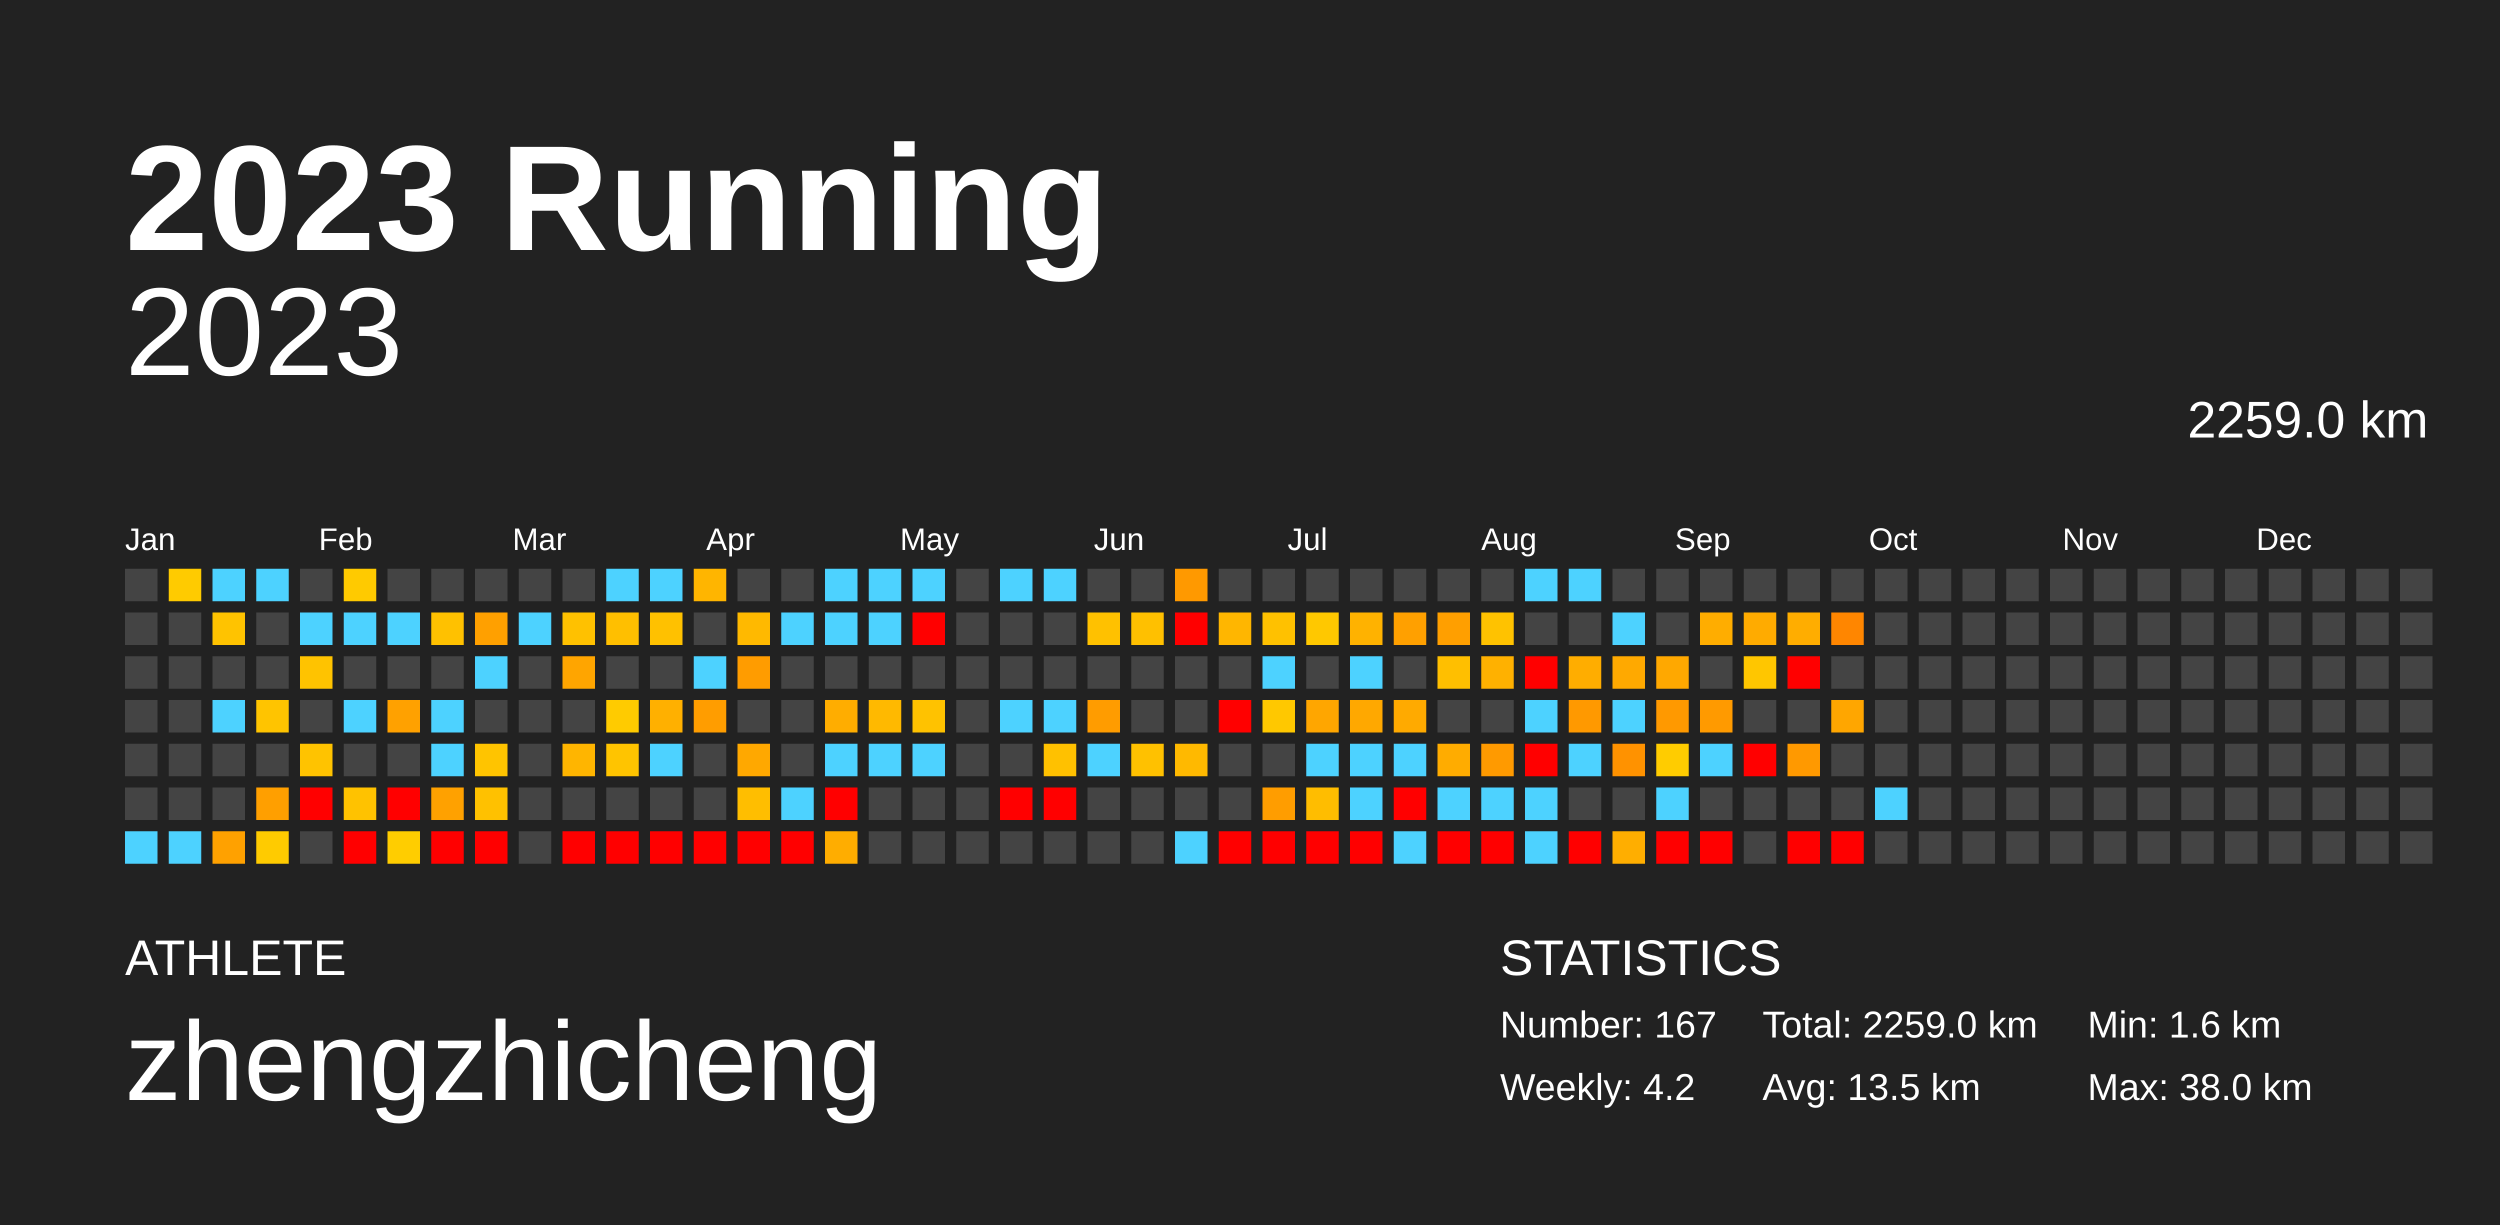
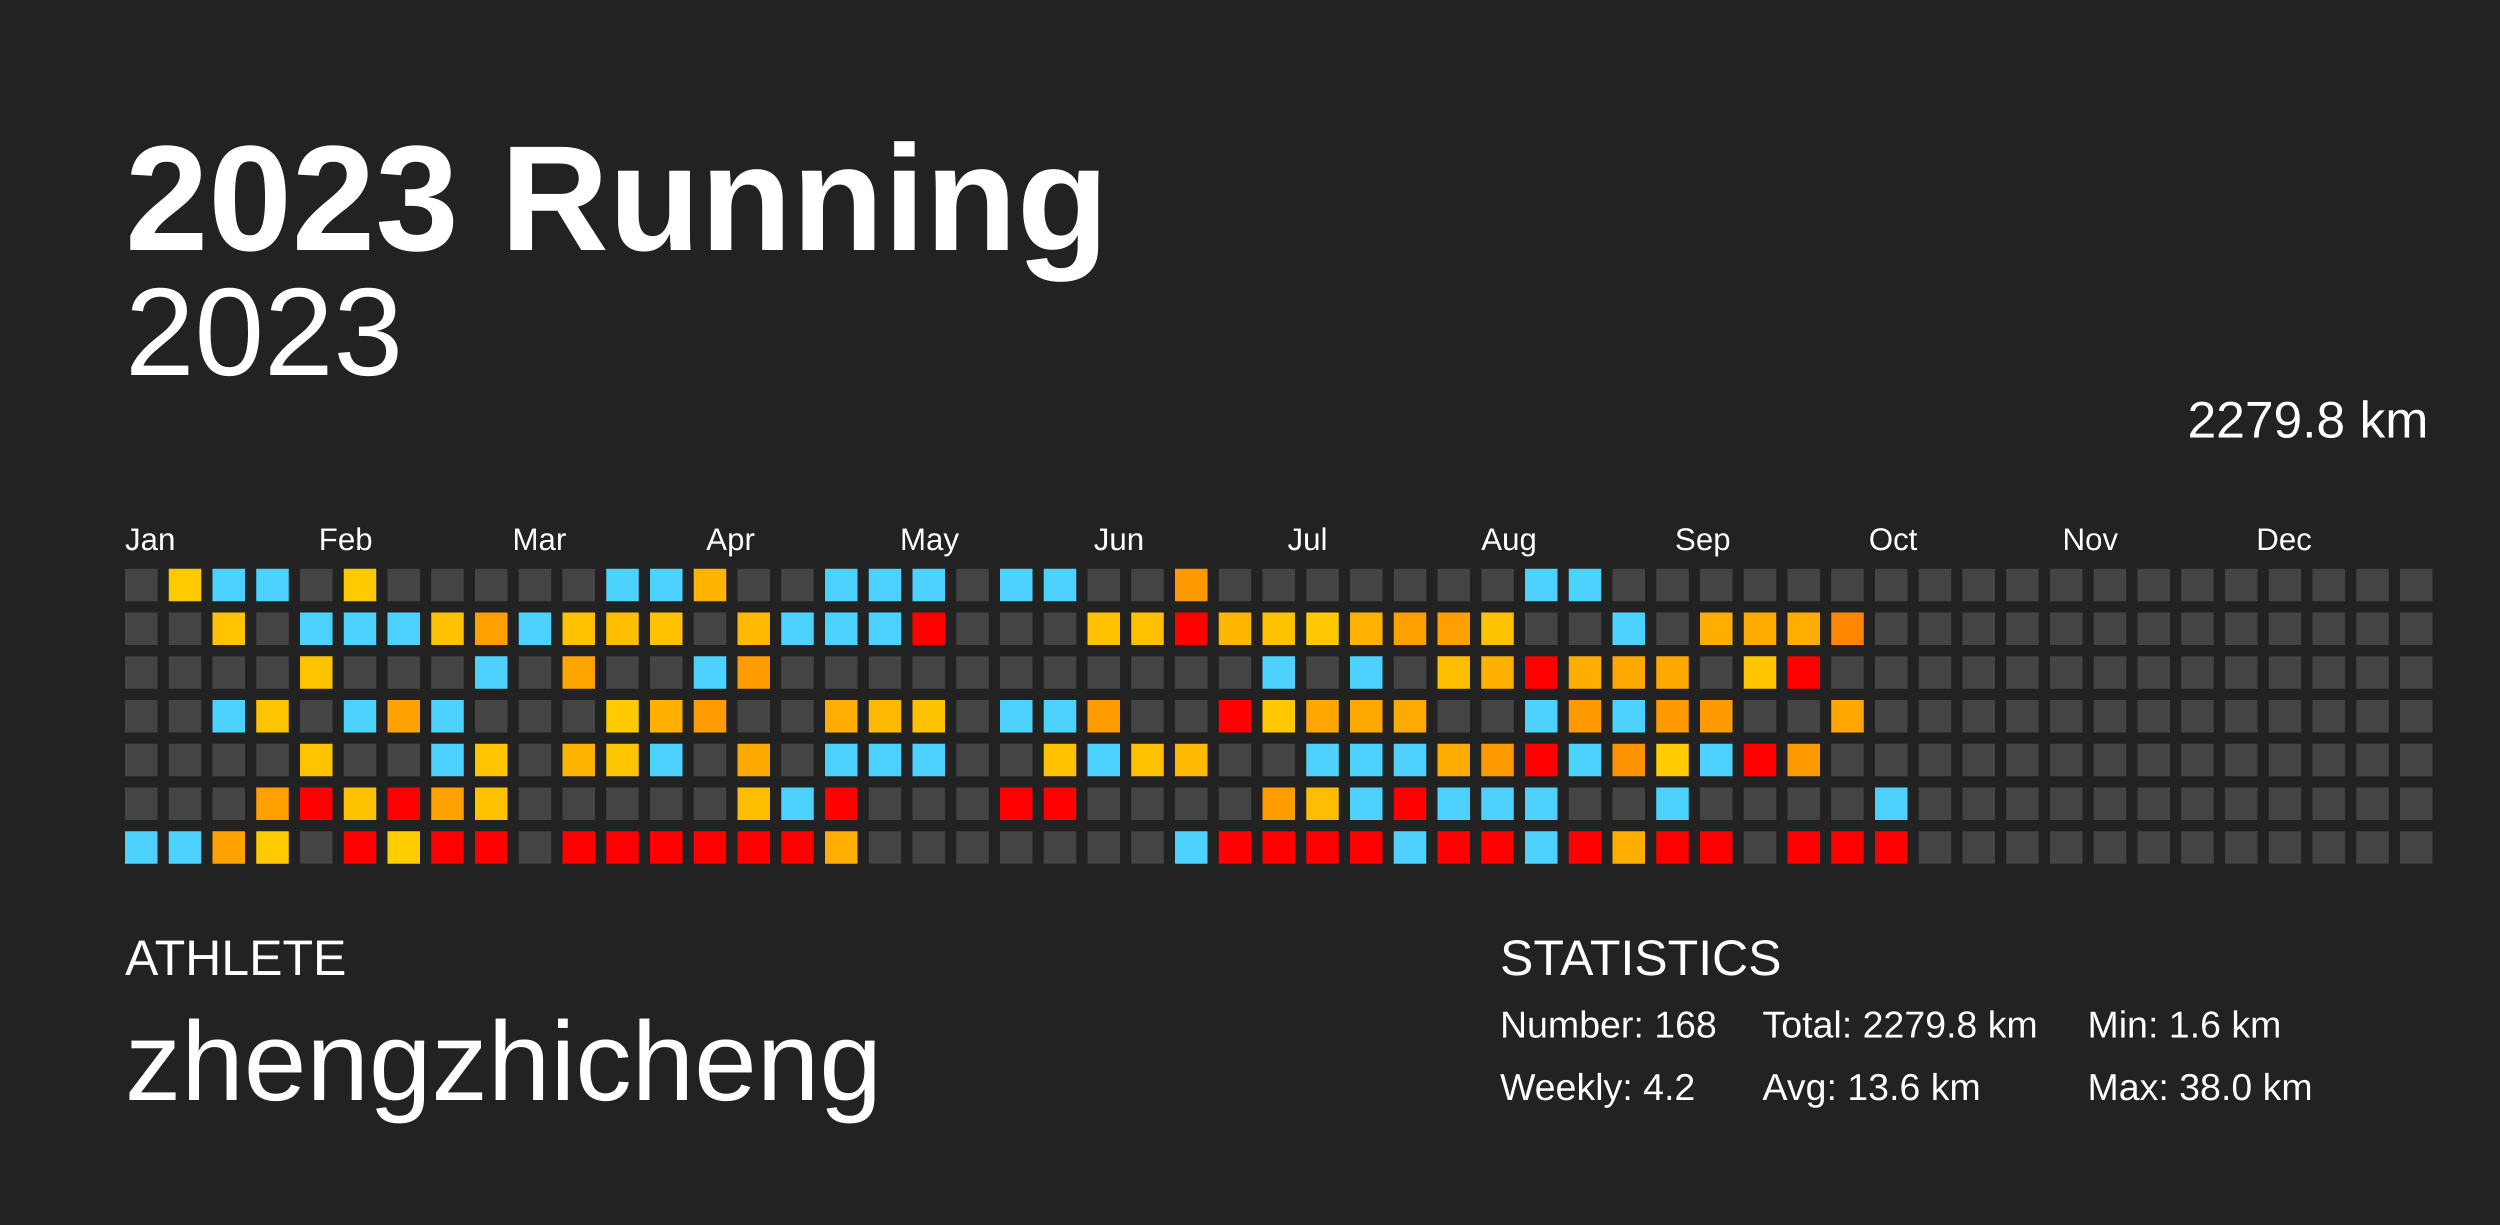
<svg xmlns="http://www.w3.org/2000/svg" baseProfile="full" height="98mm" version="1.1" viewBox="0,0,200,98" width="200mm">
  <defs />
  <rect fill="#222222" height="98" width="200" x="0" y="0" />
  <text fill="#FFFFFF" style="font-size:12px; font-family:Arial; font-weight:bold;" x="10" y="20">2023 Running</text>
  <text fill="#FFFFFF" style="font-size:4px; font-family:Arial" x="10" y="78">ATHLETE</text>
  <text fill="#FFFFFF" style="font-size:9px; font-family:Arial" x="10" y="88">zhengzhicheng</text>
  <text fill="#FFFFFF" style="font-size:4px; font-family:Arial" x="120" y="78">STATISTICS</text>
-   <text fill="#FFFFFF" style="font-size:3px; font-family:Arial" x="120" y="83">Number: 167</text>
+   <text fill="#FFFFFF" style="font-size:3px; font-family:Arial" x="120" y="83">Number: 168</text>
  <text fill="#FFFFFF" style="font-size:3px; font-family:Arial" x="120" y="88">Weekly: 4.2</text>
-   <text fill="#FFFFFF" style="font-size:3px; font-family:Arial" x="141" y="83">Total: 2259.0 km</text>
-   <text fill="#FFFFFF" style="font-size:3px; font-family:Arial" x="141" y="88">Avg: 13.5 km</text>
+   <text fill="#FFFFFF" style="font-size:3px; font-family:Arial" x="141" y="83">Total: 2279.8 km</text>
+   <text fill="#FFFFFF" style="font-size:3px; font-family:Arial" x="141" y="88">Avg: 13.6 km</text>
  <text fill="#FFFFFF" style="font-size:3px; font-family:Arial" x="167" y="83">Min: 1.6 km</text>
  <text fill="#FFFFFF" style="font-size:3px; font-family:Arial" x="167" y="88">Max: 38.0 km</text>
  <text alignment-baseline="hanging" fill="#FFFFFF" style="font-size:10.0px; font-family:Arial;" x="10" y="30">2023</text>
-   <text alignment-baseline="hanging" fill="#FFFFFF" style="font-size:4.125px; font-family:Arial;" x="175" y="35">2259.0 km</text>
+   <text alignment-baseline="hanging" fill="#FFFFFF" style="font-size:4.125px; font-family:Arial;" x="175" y="35">2279.8 km</text>
  <text fill="#FFFFFF" style="font-size:2.5px; font-family:Arial" x="10.0" y="44">Jan</text>
  <text fill="#FFFFFF" style="font-size:2.5px; font-family:Arial" x="25.5" y="44">Feb</text>
  <text fill="#FFFFFF" style="font-size:2.5px; font-family:Arial" x="41.0" y="44">Mar</text>
  <text fill="#FFFFFF" style="font-size:2.5px; font-family:Arial" x="56.5" y="44">Apr</text>
  <text fill="#FFFFFF" style="font-size:2.5px; font-family:Arial" x="72.0" y="44">May</text>
  <text fill="#FFFFFF" style="font-size:2.5px; font-family:Arial" x="87.5" y="44">Jun</text>
  <text fill="#FFFFFF" style="font-size:2.5px; font-family:Arial" x="103.0" y="44">Jul</text>
  <text fill="#FFFFFF" style="font-size:2.5px; font-family:Arial" x="118.5" y="44">Aug</text>
  <text fill="#FFFFFF" style="font-size:2.5px; font-family:Arial" x="134.0" y="44">Sep</text>
  <text fill="#FFFFFF" style="font-size:2.5px; font-family:Arial" x="149.5" y="44">Oct</text>
  <text fill="#FFFFFF" style="font-size:2.5px; font-family:Arial" x="165.0" y="44">Nov</text>
  <text fill="#FFFFFF" style="font-size:2.5px; font-family:Arial" x="180.5" y="44">Dec</text>
  <rect fill="#444444" height="2.6" width="2.6" x="10.0" y="45.5" />
  <rect fill="#444444" height="2.6" width="2.6" x="10.0" y="49.0" />
  <rect fill="#444444" height="2.6" width="2.6" x="10.0" y="52.5" />
  <rect fill="#444444" height="2.6" width="2.6" x="10.0" y="56.0" />
  <rect fill="#444444" height="2.6" width="2.6" x="10.0" y="59.5" />
  <rect fill="#444444" height="2.6" width="2.6" x="10.0" y="63.0" />
  <rect fill="#4dd2ff" height="2.6" width="2.6" x="10.0" y="66.5" />
  <rect fill="#ffcb00" height="2.6" width="2.6" x="13.5" y="45.5" />
  <rect fill="#444444" height="2.6" width="2.6" x="13.5" y="49.0" />
  <rect fill="#444444" height="2.6" width="2.6" x="13.5" y="52.5" />
  <rect fill="#444444" height="2.6" width="2.6" x="13.5" y="56.0" />
  <rect fill="#444444" height="2.6" width="2.6" x="13.5" y="59.5" />
  <rect fill="#444444" height="2.6" width="2.6" x="13.5" y="63.0" />
  <rect fill="#4dd2ff" height="2.6" width="2.6" x="13.5" y="66.5" />
  <rect fill="#4dd2ff" height="2.6" width="2.6" x="17.0" y="45.5" />
  <rect fill="#ffc300" height="2.6" width="2.6" x="17.0" y="49.0" />
  <rect fill="#444444" height="2.6" width="2.6" x="17.0" y="52.5" />
  <rect fill="#4dd2ff" height="2.6" width="2.6" x="17.0" y="56.0" />
  <rect fill="#444444" height="2.6" width="2.6" x="17.0" y="59.5" />
  <rect fill="#444444" height="2.6" width="2.6" x="17.0" y="63.0" />
  <rect fill="#ffa100" height="2.6" width="2.6" x="17.0" y="66.5" />
  <rect fill="#4dd2ff" height="2.6" width="2.6" x="20.5" y="45.5" />
  <rect fill="#444444" height="2.6" width="2.6" x="20.5" y="49.0" />
  <rect fill="#444444" height="2.6" width="2.6" x="20.5" y="52.5" />
  <rect fill="#ffc400" height="2.6" width="2.6" x="20.5" y="56.0" />
  <rect fill="#444444" height="2.6" width="2.6" x="20.5" y="59.5" />
  <rect fill="#ff9f00" height="2.6" width="2.6" x="20.5" y="63.0" />
  <rect fill="#ffcb00" height="2.6" width="2.6" x="20.5" y="66.5" />
  <rect fill="#444444" height="2.6" width="2.6" x="24.0" y="45.5" />
  <rect fill="#4dd2ff" height="2.6" width="2.6" x="24.0" y="49.0" />
  <rect fill="#ffc300" height="2.6" width="2.6" x="24.0" y="52.5" />
  <rect fill="#444444" height="2.6" width="2.6" x="24.0" y="56.0" />
  <rect fill="#ffc300" height="2.6" width="2.6" x="24.0" y="59.5" />
  <rect fill="red" height="2.6" width="2.6" x="24.0" y="63.0" />
  <rect fill="#444444" height="2.6" width="2.6" x="24.0" y="66.5" />
  <rect fill="#ffca00" height="2.6" width="2.6" x="27.5" y="45.5" />
  <rect fill="#4dd2ff" height="2.6" width="2.6" x="27.5" y="49.0" />
  <rect fill="#444444" height="2.6" width="2.6" x="27.5" y="52.5" />
  <rect fill="#4dd2ff" height="2.6" width="2.6" x="27.5" y="56.0" />
  <rect fill="#444444" height="2.6" width="2.6" x="27.5" y="59.5" />
  <rect fill="#ffc200" height="2.6" width="2.6" x="27.5" y="63.0" />
  <rect fill="red" height="2.6" width="2.6" x="27.5" y="66.5" />
  <rect fill="#444444" height="2.6" width="2.6" x="31.0" y="45.5" />
  <rect fill="#4dd2ff" height="2.6" width="2.6" x="31.0" y="49.0" />
  <rect fill="#444444" height="2.6" width="2.6" x="31.0" y="52.5" />
  <rect fill="#ffa100" height="2.6" width="2.6" x="31.0" y="56.0" />
  <rect fill="#444444" height="2.6" width="2.6" x="31.0" y="59.5" />
  <rect fill="red" height="2.6" width="2.6" x="31.0" y="63.0" />
  <rect fill="#ffcd00" height="2.6" width="2.6" x="31.0" y="66.5" />
  <rect fill="#444444" height="2.6" width="2.6" x="34.5" y="45.5" />
  <rect fill="#ffc100" height="2.6" width="2.6" x="34.5" y="49.0" />
  <rect fill="#444444" height="2.6" width="2.6" x="34.5" y="52.5" />
  <rect fill="#4dd2ff" height="2.6" width="2.6" x="34.5" y="56.0" />
  <rect fill="#4dd2ff" height="2.6" width="2.6" x="34.5" y="59.5" />
  <rect fill="#ffa100" height="2.6" width="2.6" x="34.5" y="63.0" />
  <rect fill="red" height="2.6" width="2.6" x="34.5" y="66.5" />
  <rect fill="#444444" height="2.6" width="2.6" x="38.0" y="45.5" />
  <rect fill="#ffa000" height="2.6" width="2.6" x="38.0" y="49.0" />
  <rect fill="#4dd2ff" height="2.6" width="2.6" x="38.0" y="52.5" />
  <rect fill="#444444" height="2.6" width="2.6" x="38.0" y="56.0" />
  <rect fill="#ffc400" height="2.6" width="2.6" x="38.0" y="59.5" />
  <rect fill="#ffc100" height="2.6" width="2.6" x="38.0" y="63.0" />
  <rect fill="red" height="2.6" width="2.6" x="38.0" y="66.5" />
  <rect fill="#444444" height="2.6" width="2.6" x="41.5" y="45.5" />
  <rect fill="#4dd2ff" height="2.6" width="2.6" x="41.5" y="49.0" />
  <rect fill="#444444" height="2.6" width="2.6" x="41.5" y="52.5" />
  <rect fill="#444444" height="2.6" width="2.6" x="41.5" y="56.0" />
  <rect fill="#444444" height="2.6" width="2.6" x="41.5" y="59.5" />
  <rect fill="#444444" height="2.6" width="2.6" x="41.5" y="63.0" />
  <rect fill="#444444" height="2.6" width="2.6" x="41.5" y="66.5" />
  <rect fill="#444444" height="2.6" width="2.6" x="45.0" y="45.5" />
  <rect fill="#ffc100" height="2.6" width="2.6" x="45.0" y="49.0" />
  <rect fill="#ffa500" height="2.6" width="2.6" x="45.0" y="52.5" />
  <rect fill="#444444" height="2.6" width="2.6" x="45.0" y="56.0" />
  <rect fill="#ffb500" height="2.6" width="2.6" x="45.0" y="59.5" />
  <rect fill="#444444" height="2.6" width="2.6" x="45.0" y="63.0" />
  <rect fill="red" height="2.6" width="2.6" x="45.0" y="66.5" />
  <rect fill="#4dd2ff" height="2.6" width="2.6" x="48.5" y="45.5" />
  <rect fill="#ffbf00" height="2.6" width="2.6" x="48.5" y="49.0" />
  <rect fill="#444444" height="2.6" width="2.6" x="48.5" y="52.5" />
  <rect fill="#ffcb00" height="2.6" width="2.6" x="48.5" y="56.0" />
  <rect fill="#ffc400" height="2.6" width="2.6" x="48.5" y="59.5" />
  <rect fill="#444444" height="2.6" width="2.6" x="48.5" y="63.0" />
  <rect fill="red" height="2.6" width="2.6" x="48.5" y="66.5" />
  <rect fill="#4dd2ff" height="2.6" width="2.6" x="52.0" y="45.5" />
  <rect fill="#ffc100" height="2.6" width="2.6" x="52.0" y="49.0" />
  <rect fill="#444444" height="2.6" width="2.6" x="52.0" y="52.5" />
  <rect fill="#ffb000" height="2.6" width="2.6" x="52.0" y="56.0" />
  <rect fill="#4dd2ff" height="2.6" width="2.6" x="52.0" y="59.5" />
  <rect fill="#444444" height="2.6" width="2.6" x="52.0" y="63.0" />
  <rect fill="red" height="2.6" width="2.6" x="52.0" y="66.5" />
  <rect fill="#ffb500" height="2.6" width="2.6" x="55.5" y="45.5" />
  <rect fill="#444444" height="2.6" width="2.6" x="55.5" y="49.0" />
  <rect fill="#4dd2ff" height="2.6" width="2.6" x="55.5" y="52.5" />
  <rect fill="#ff9d00" height="2.6" width="2.6" x="55.5" y="56.0" />
  <rect fill="#444444" height="2.6" width="2.6" x="55.5" y="59.5" />
  <rect fill="#444444" height="2.6" width="2.6" x="55.5" y="63.0" />
  <rect fill="red" height="2.6" width="2.6" x="55.5" y="66.5" />
  <rect fill="#444444" height="2.6" width="2.6" x="59.0" y="45.5" />
  <rect fill="#ffb900" height="2.6" width="2.6" x="59.0" y="49.0" />
  <rect fill="#ff9c00" height="2.6" width="2.6" x="59.0" y="52.5" />
  <rect fill="#444444" height="2.6" width="2.6" x="59.0" y="56.0" />
  <rect fill="#ffa800" height="2.6" width="2.6" x="59.0" y="59.5" />
  <rect fill="#ffbe00" height="2.6" width="2.6" x="59.0" y="63.0" />
  <rect fill="red" height="2.6" width="2.6" x="59.0" y="66.5" />
  <rect fill="#444444" height="2.6" width="2.6" x="62.5" y="45.5" />
  <rect fill="#4dd2ff" height="2.6" width="2.6" x="62.5" y="49.0" />
  <rect fill="#444444" height="2.6" width="2.6" x="62.5" y="52.5" />
  <rect fill="#444444" height="2.6" width="2.6" x="62.5" y="56.0" />
  <rect fill="#444444" height="2.6" width="2.6" x="62.5" y="59.5" />
  <rect fill="#4dd2ff" height="2.6" width="2.6" x="62.5" y="63.0" />
  <rect fill="red" height="2.6" width="2.6" x="62.5" y="66.5" />
  <rect fill="#4dd2ff" height="2.6" width="2.6" x="66.0" y="45.5" />
  <rect fill="#4dd2ff" height="2.6" width="2.6" x="66.0" y="49.0" />
  <rect fill="#444444" height="2.6" width="2.6" x="66.0" y="52.5" />
  <rect fill="#ffad00" height="2.6" width="2.6" x="66.0" y="56.0" />
  <rect fill="#4dd2ff" height="2.6" width="2.6" x="66.0" y="59.5" />
  <rect fill="red" height="2.6" width="2.6" x="66.0" y="63.0" />
  <rect fill="#ffad00" height="2.6" width="2.6" x="66.0" y="66.5" />
  <rect fill="#4dd2ff" height="2.6" width="2.6" x="69.5" y="45.5" />
  <rect fill="#4dd2ff" height="2.6" width="2.6" x="69.5" y="49.0" />
  <rect fill="#444444" height="2.6" width="2.6" x="69.5" y="52.5" />
  <rect fill="#ffb900" height="2.6" width="2.6" x="69.5" y="56.0" />
  <rect fill="#4dd2ff" height="2.6" width="2.6" x="69.5" y="59.5" />
  <rect fill="#444444" height="2.6" width="2.6" x="69.5" y="63.0" />
  <rect fill="#444444" height="2.6" width="2.6" x="69.5" y="66.5" />
  <rect fill="#4dd2ff" height="2.6" width="2.6" x="73.0" y="45.5" />
  <rect fill="red" height="2.6" width="2.6" x="73.0" y="49.0" />
  <rect fill="#444444" height="2.6" width="2.6" x="73.0" y="52.5" />
  <rect fill="#ffc200" height="2.6" width="2.6" x="73.0" y="56.0" />
  <rect fill="#4dd2ff" height="2.6" width="2.6" x="73.0" y="59.5" />
  <rect fill="#444444" height="2.6" width="2.6" x="73.0" y="63.0" />
  <rect fill="#444444" height="2.6" width="2.6" x="73.0" y="66.5" />
  <rect fill="#444444" height="2.6" width="2.6" x="76.5" y="45.5" />
  <rect fill="#444444" height="2.6" width="2.6" x="76.5" y="49.0" />
  <rect fill="#444444" height="2.6" width="2.6" x="76.5" y="52.5" />
  <rect fill="#444444" height="2.6" width="2.6" x="76.5" y="56.0" />
  <rect fill="#444444" height="2.6" width="2.6" x="76.5" y="59.5" />
  <rect fill="#444444" height="2.6" width="2.6" x="76.5" y="63.0" />
  <rect fill="#444444" height="2.6" width="2.6" x="76.5" y="66.5" />
  <rect fill="#4dd2ff" height="2.6" width="2.6" x="80.0" y="45.5" />
  <rect fill="#444444" height="2.6" width="2.6" x="80.0" y="49.0" />
  <rect fill="#444444" height="2.6" width="2.6" x="80.0" y="52.5" />
  <rect fill="#4dd2ff" height="2.6" width="2.6" x="80.0" y="56.0" />
  <rect fill="#444444" height="2.6" width="2.6" x="80.0" y="59.5" />
  <rect fill="red" height="2.6" width="2.6" x="80.0" y="63.0" />
  <rect fill="#444444" height="2.6" width="2.6" x="80.0" y="66.5" />
  <rect fill="#4dd2ff" height="2.6" width="2.6" x="83.5" y="45.5" />
  <rect fill="#444444" height="2.6" width="2.6" x="83.5" y="49.0" />
  <rect fill="#444444" height="2.6" width="2.6" x="83.5" y="52.5" />
  <rect fill="#4dd2ff" height="2.6" width="2.6" x="83.5" y="56.0" />
  <rect fill="#ffc100" height="2.6" width="2.6" x="83.5" y="59.5" />
  <rect fill="red" height="2.6" width="2.6" x="83.5" y="63.0" />
  <rect fill="#444444" height="2.6" width="2.6" x="83.5" y="66.5" />
  <rect fill="#444444" height="2.6" width="2.6" x="87.0" y="45.5" />
  <rect fill="#ffc100" height="2.6" width="2.6" x="87.0" y="49.0" />
  <rect fill="#444444" height="2.6" width="2.6" x="87.0" y="52.5" />
  <rect fill="#ff9c00" height="2.6" width="2.6" x="87.0" y="56.0" />
  <rect fill="#4dd2ff" height="2.6" width="2.6" x="87.0" y="59.5" />
  <rect fill="#444444" height="2.6" width="2.6" x="87.0" y="63.0" />
  <rect fill="#444444" height="2.6" width="2.6" x="87.0" y="66.5" />
  <rect fill="#444444" height="2.6" width="2.6" x="90.5" y="45.5" />
  <rect fill="#ffc000" height="2.6" width="2.6" x="90.5" y="49.0" />
  <rect fill="#444444" height="2.6" width="2.6" x="90.5" y="52.5" />
  <rect fill="#444444" height="2.6" width="2.6" x="90.5" y="56.0" />
  <rect fill="#ffc100" height="2.6" width="2.6" x="90.5" y="59.5" />
  <rect fill="#444444" height="2.6" width="2.6" x="90.5" y="63.0" />
  <rect fill="#444444" height="2.6" width="2.6" x="90.5" y="66.5" />
  <rect fill="#ff9900" height="2.6" width="2.6" x="94.0" y="45.5" />
  <rect fill="red" height="2.6" width="2.6" x="94.0" y="49.0" />
  <rect fill="#444444" height="2.6" width="2.6" x="94.0" y="52.5" />
  <rect fill="#444444" height="2.6" width="2.6" x="94.0" y="56.0" />
  <rect fill="#ffb900" height="2.6" width="2.6" x="94.0" y="59.5" />
  <rect fill="#444444" height="2.6" width="2.6" x="94.0" y="63.0" />
  <rect fill="#4dd2ff" height="2.6" width="2.6" x="94.0" y="66.5" />
  <rect fill="#444444" height="2.6" width="2.6" x="97.5" y="45.5" />
  <rect fill="#ffb600" height="2.6" width="2.6" x="97.5" y="49.0" />
  <rect fill="#444444" height="2.6" width="2.6" x="97.5" y="52.5" />
  <rect fill="red" height="2.6" width="2.6" x="97.5" y="56.0" />
  <rect fill="#444444" height="2.6" width="2.6" x="97.5" y="59.5" />
  <rect fill="#444444" height="2.6" width="2.6" x="97.5" y="63.0" />
  <rect fill="red" height="2.6" width="2.6" x="97.5" y="66.5" />
  <rect fill="#444444" height="2.6" width="2.6" x="101.0" y="45.5" />
  <rect fill="#ffc100" height="2.6" width="2.6" x="101.0" y="49.0" />
  <rect fill="#4dd2ff" height="2.6" width="2.6" x="101.0" y="52.5" />
  <rect fill="#ffc800" height="2.6" width="2.6" x="101.0" y="56.0" />
  <rect fill="#444444" height="2.6" width="2.6" x="101.0" y="59.5" />
  <rect fill="#ff9d00" height="2.6" width="2.6" x="101.0" y="63.0" />
  <rect fill="red" height="2.6" width="2.6" x="101.0" y="66.5" />
  <rect fill="#444444" height="2.6" width="2.6" x="104.5" y="45.5" />
  <rect fill="#ffc800" height="2.6" width="2.6" x="104.5" y="49.0" />
  <rect fill="#444444" height="2.6" width="2.6" x="104.5" y="52.5" />
  <rect fill="#ffa600" height="2.6" width="2.6" x="104.5" y="56.0" />
  <rect fill="#4dd2ff" height="2.6" width="2.6" x="104.5" y="59.5" />
  <rect fill="#ffbd00" height="2.6" width="2.6" x="104.5" y="63.0" />
  <rect fill="red" height="2.6" width="2.6" x="104.5" y="66.5" />
  <rect fill="#444444" height="2.6" width="2.6" x="108.0" y="45.5" />
  <rect fill="#ffb200" height="2.6" width="2.6" x="108.0" y="49.0" />
  <rect fill="#4dd2ff" height="2.6" width="2.6" x="108.0" y="52.5" />
  <rect fill="#ffa800" height="2.6" width="2.6" x="108.0" y="56.0" />
  <rect fill="#4dd2ff" height="2.6" width="2.6" x="108.0" y="59.5" />
  <rect fill="#4dd2ff" height="2.6" width="2.6" x="108.0" y="63.0" />
  <rect fill="red" height="2.6" width="2.6" x="108.0" y="66.5" />
  <rect fill="#444444" height="2.6" width="2.6" x="111.5" y="45.5" />
  <rect fill="#ffa000" height="2.6" width="2.6" x="111.5" y="49.0" />
  <rect fill="#444444" height="2.6" width="2.6" x="111.5" y="52.5" />
  <rect fill="#ffaa00" height="2.6" width="2.6" x="111.5" y="56.0" />
  <rect fill="#4dd2ff" height="2.6" width="2.6" x="111.5" y="59.5" />
  <rect fill="red" height="2.6" width="2.6" x="111.5" y="63.0" />
  <rect fill="#4dd2ff" height="2.6" width="2.6" x="111.5" y="66.5" />
  <rect fill="#444444" height="2.6" width="2.6" x="115.0" y="45.5" />
  <rect fill="#ff9f00" height="2.6" width="2.6" x="115.0" y="49.0" />
  <rect fill="#ffbf00" height="2.6" width="2.6" x="115.0" y="52.5" />
  <rect fill="#444444" height="2.6" width="2.6" x="115.0" y="56.0" />
  <rect fill="#ffac00" height="2.6" width="2.6" x="115.0" y="59.5" />
  <rect fill="#4dd2ff" height="2.6" width="2.6" x="115.0" y="63.0" />
  <rect fill="red" height="2.6" width="2.6" x="115.0" y="66.5" />
  <rect fill="#444444" height="2.6" width="2.6" x="118.5" y="45.5" />
  <rect fill="#ffc200" height="2.6" width="2.6" x="118.5" y="49.0" />
  <rect fill="#ffb100" height="2.6" width="2.6" x="118.5" y="52.5" />
  <rect fill="#444444" height="2.6" width="2.6" x="118.5" y="56.0" />
  <rect fill="#ff9a00" height="2.6" width="2.6" x="118.5" y="59.5" />
  <rect fill="#4dd2ff" height="2.6" width="2.6" x="118.5" y="63.0" />
  <rect fill="red" height="2.6" width="2.6" x="118.5" y="66.5" />
  <rect fill="#4dd2ff" height="2.6" width="2.6" x="122.0" y="45.5" />
  <rect fill="#444444" height="2.6" width="2.6" x="122.0" y="49.0" />
  <rect fill="red" height="2.6" width="2.6" x="122.0" y="52.5" />
  <rect fill="#4dd2ff" height="2.6" width="2.6" x="122.0" y="56.0" />
  <rect fill="red" height="2.6" width="2.6" x="122.0" y="59.5" />
  <rect fill="#4dd2ff" height="2.6" width="2.6" x="122.0" y="63.0" />
  <rect fill="#4dd2ff" height="2.6" width="2.6" x="122.0" y="66.5" />
  <rect fill="#4dd2ff" height="2.6" width="2.6" x="125.5" y="45.5" />
  <rect fill="#444444" height="2.6" width="2.6" x="125.5" y="49.0" />
  <rect fill="#ffad00" height="2.6" width="2.6" x="125.5" y="52.5" />
  <rect fill="#ff9900" height="2.6" width="2.6" x="125.5" y="56.0" />
  <rect fill="#4dd2ff" height="2.6" width="2.6" x="125.5" y="59.5" />
  <rect fill="#444444" height="2.6" width="2.6" x="125.5" y="63.0" />
  <rect fill="red" height="2.6" width="2.6" x="125.5" y="66.5" />
  <rect fill="#444444" height="2.6" width="2.6" x="129.0" y="45.5" />
  <rect fill="#4dd2ff" height="2.6" width="2.6" x="129.0" y="49.0" />
  <rect fill="#ffa900" height="2.6" width="2.6" x="129.0" y="52.5" />
  <rect fill="#4dd2ff" height="2.6" width="2.6" x="129.0" y="56.0" />
  <rect fill="#ff9200" height="2.6" width="2.6" x="129.0" y="59.5" />
  <rect fill="#444444" height="2.6" width="2.6" x="129.0" y="63.0" />
  <rect fill="#ffae00" height="2.6" width="2.6" x="129.0" y="66.5" />
  <rect fill="#444444" height="2.6" width="2.6" x="132.5" y="45.5" />
  <rect fill="#444444" height="2.6" width="2.6" x="132.5" y="49.0" />
  <rect fill="#ffa800" height="2.6" width="2.6" x="132.5" y="52.5" />
  <rect fill="#ff9900" height="2.6" width="2.6" x="132.5" y="56.0" />
  <rect fill="#ffcc00" height="2.6" width="2.6" x="132.5" y="59.5" />
  <rect fill="#4dd2ff" height="2.6" width="2.6" x="132.5" y="63.0" />
  <rect fill="red" height="2.6" width="2.6" x="132.5" y="66.5" />
  <rect fill="#444444" height="2.6" width="2.6" x="136.0" y="45.5" />
  <rect fill="#ffad00" height="2.6" width="2.6" x="136.0" y="49.0" />
  <rect fill="#444444" height="2.6" width="2.6" x="136.0" y="52.5" />
  <rect fill="#ff9a00" height="2.6" width="2.6" x="136.0" y="56.0" />
  <rect fill="#4dd2ff" height="2.6" width="2.6" x="136.0" y="59.5" />
  <rect fill="#444444" height="2.6" width="2.6" x="136.0" y="63.0" />
  <rect fill="red" height="2.6" width="2.6" x="136.0" y="66.5" />
  <rect fill="#444444" height="2.6" width="2.6" x="139.5" y="45.5" />
  <rect fill="#ffab00" height="2.6" width="2.6" x="139.5" y="49.0" />
  <rect fill="#ffc600" height="2.6" width="2.6" x="139.5" y="52.5" />
  <rect fill="#444444" height="2.6" width="2.6" x="139.5" y="56.0" />
  <rect fill="red" height="2.6" width="2.6" x="139.5" y="59.5" />
  <rect fill="#444444" height="2.6" width="2.6" x="139.5" y="63.0" />
  <rect fill="#444444" height="2.6" width="2.6" x="139.5" y="66.5" />
  <rect fill="#444444" height="2.6" width="2.6" x="143.0" y="45.5" />
  <rect fill="#ffad00" height="2.6" width="2.6" x="143.0" y="49.0" />
  <rect fill="red" height="2.6" width="2.6" x="143.0" y="52.5" />
  <rect fill="#444444" height="2.6" width="2.6" x="143.0" y="56.0" />
  <rect fill="#ff9900" height="2.6" width="2.6" x="143.0" y="59.5" />
  <rect fill="#444444" height="2.6" width="2.6" x="143.0" y="63.0" />
  <rect fill="red" height="2.6" width="2.6" x="143.0" y="66.5" />
  <rect fill="#444444" height="2.6" width="2.6" x="146.5" y="45.5" />
  <rect fill="#ff8600" height="2.6" width="2.6" x="146.5" y="49.0" />
  <rect fill="#444444" height="2.6" width="2.6" x="146.5" y="52.5" />
  <rect fill="#ffa600" height="2.6" width="2.6" x="146.5" y="56.0" />
  <rect fill="#444444" height="2.6" width="2.6" x="146.5" y="59.5" />
  <rect fill="#444444" height="2.6" width="2.6" x="146.5" y="63.0" />
  <rect fill="red" height="2.6" width="2.6" x="146.5" y="66.5" />
  <rect fill="#444444" height="2.6" width="2.6" x="150.0" y="45.5" />
  <rect fill="#444444" height="2.6" width="2.6" x="150.0" y="49.0" />
  <rect fill="#444444" height="2.6" width="2.6" x="150.0" y="52.5" />
  <rect fill="#444444" height="2.6" width="2.6" x="150.0" y="56.0" />
  <rect fill="#444444" height="2.6" width="2.6" x="150.0" y="59.5" />
  <rect fill="#4dd2ff" height="2.6" width="2.6" x="150.0" y="63.0" />
-   <rect fill="#444444" height="2.6" width="2.6" x="150.0" y="66.5" />
+   <rect fill="red" height="2.6" width="2.6" x="150.0" y="66.5" />
  <rect fill="#444444" height="2.6" width="2.6" x="153.5" y="45.5" />
  <rect fill="#444444" height="2.6" width="2.6" x="153.5" y="49.0" />
  <rect fill="#444444" height="2.6" width="2.6" x="153.5" y="52.5" />
  <rect fill="#444444" height="2.6" width="2.6" x="153.5" y="56.0" />
  <rect fill="#444444" height="2.6" width="2.6" x="153.5" y="59.5" />
  <rect fill="#444444" height="2.6" width="2.6" x="153.5" y="63.0" />
  <rect fill="#444444" height="2.6" width="2.6" x="153.5" y="66.5" />
  <rect fill="#444444" height="2.6" width="2.6" x="157.0" y="45.5" />
  <rect fill="#444444" height="2.6" width="2.6" x="157.0" y="49.0" />
  <rect fill="#444444" height="2.6" width="2.6" x="157.0" y="52.5" />
  <rect fill="#444444" height="2.6" width="2.6" x="157.0" y="56.0" />
  <rect fill="#444444" height="2.6" width="2.6" x="157.0" y="59.5" />
  <rect fill="#444444" height="2.6" width="2.6" x="157.0" y="63.0" />
  <rect fill="#444444" height="2.6" width="2.6" x="157.0" y="66.5" />
  <rect fill="#444444" height="2.6" width="2.6" x="160.5" y="45.5" />
  <rect fill="#444444" height="2.6" width="2.6" x="160.5" y="49.0" />
  <rect fill="#444444" height="2.6" width="2.6" x="160.5" y="52.5" />
  <rect fill="#444444" height="2.6" width="2.6" x="160.5" y="56.0" />
  <rect fill="#444444" height="2.6" width="2.6" x="160.5" y="59.5" />
  <rect fill="#444444" height="2.6" width="2.6" x="160.5" y="63.0" />
  <rect fill="#444444" height="2.6" width="2.6" x="160.5" y="66.5" />
  <rect fill="#444444" height="2.6" width="2.6" x="164.0" y="45.5" />
  <rect fill="#444444" height="2.6" width="2.6" x="164.0" y="49.0" />
  <rect fill="#444444" height="2.6" width="2.6" x="164.0" y="52.5" />
  <rect fill="#444444" height="2.6" width="2.6" x="164.0" y="56.0" />
  <rect fill="#444444" height="2.6" width="2.6" x="164.0" y="59.5" />
  <rect fill="#444444" height="2.6" width="2.6" x="164.0" y="63.0" />
  <rect fill="#444444" height="2.6" width="2.6" x="164.0" y="66.5" />
  <rect fill="#444444" height="2.6" width="2.6" x="167.5" y="45.5" />
  <rect fill="#444444" height="2.6" width="2.6" x="167.5" y="49.0" />
  <rect fill="#444444" height="2.6" width="2.6" x="167.5" y="52.5" />
  <rect fill="#444444" height="2.6" width="2.6" x="167.5" y="56.0" />
  <rect fill="#444444" height="2.6" width="2.6" x="167.5" y="59.5" />
  <rect fill="#444444" height="2.6" width="2.6" x="167.5" y="63.0" />
  <rect fill="#444444" height="2.6" width="2.6" x="167.5" y="66.5" />
  <rect fill="#444444" height="2.6" width="2.6" x="171.0" y="45.5" />
  <rect fill="#444444" height="2.6" width="2.6" x="171.0" y="49.0" />
  <rect fill="#444444" height="2.6" width="2.6" x="171.0" y="52.5" />
  <rect fill="#444444" height="2.6" width="2.6" x="171.0" y="56.0" />
  <rect fill="#444444" height="2.6" width="2.6" x="171.0" y="59.5" />
  <rect fill="#444444" height="2.6" width="2.6" x="171.0" y="63.0" />
  <rect fill="#444444" height="2.6" width="2.6" x="171.0" y="66.5" />
  <rect fill="#444444" height="2.6" width="2.6" x="174.5" y="45.5" />
  <rect fill="#444444" height="2.6" width="2.6" x="174.5" y="49.0" />
  <rect fill="#444444" height="2.6" width="2.6" x="174.5" y="52.5" />
  <rect fill="#444444" height="2.6" width="2.6" x="174.5" y="56.0" />
  <rect fill="#444444" height="2.6" width="2.6" x="174.5" y="59.5" />
  <rect fill="#444444" height="2.6" width="2.6" x="174.5" y="63.0" />
  <rect fill="#444444" height="2.6" width="2.6" x="174.5" y="66.5" />
  <rect fill="#444444" height="2.6" width="2.6" x="178.0" y="45.5" />
  <rect fill="#444444" height="2.6" width="2.6" x="178.0" y="49.0" />
  <rect fill="#444444" height="2.6" width="2.6" x="178.0" y="52.5" />
  <rect fill="#444444" height="2.6" width="2.6" x="178.0" y="56.0" />
  <rect fill="#444444" height="2.6" width="2.6" x="178.0" y="59.5" />
  <rect fill="#444444" height="2.6" width="2.6" x="178.0" y="63.0" />
  <rect fill="#444444" height="2.6" width="2.6" x="178.0" y="66.5" />
  <rect fill="#444444" height="2.6" width="2.6" x="181.5" y="45.5" />
  <rect fill="#444444" height="2.6" width="2.6" x="181.5" y="49.0" />
  <rect fill="#444444" height="2.6" width="2.6" x="181.5" y="52.5" />
  <rect fill="#444444" height="2.6" width="2.6" x="181.5" y="56.0" />
  <rect fill="#444444" height="2.6" width="2.6" x="181.5" y="59.5" />
  <rect fill="#444444" height="2.6" width="2.6" x="181.5" y="63.0" />
  <rect fill="#444444" height="2.6" width="2.6" x="181.5" y="66.5" />
  <rect fill="#444444" height="2.6" width="2.6" x="185.0" y="45.5" />
  <rect fill="#444444" height="2.6" width="2.6" x="185.0" y="49.0" />
  <rect fill="#444444" height="2.6" width="2.6" x="185.0" y="52.5" />
  <rect fill="#444444" height="2.6" width="2.6" x="185.0" y="56.0" />
  <rect fill="#444444" height="2.6" width="2.6" x="185.0" y="59.5" />
  <rect fill="#444444" height="2.6" width="2.6" x="185.0" y="63.0" />
  <rect fill="#444444" height="2.6" width="2.6" x="185.0" y="66.5" />
  <rect fill="#444444" height="2.6" width="2.6" x="188.5" y="45.5" />
  <rect fill="#444444" height="2.6" width="2.6" x="188.5" y="49.0" />
  <rect fill="#444444" height="2.6" width="2.6" x="188.5" y="52.5" />
  <rect fill="#444444" height="2.6" width="2.6" x="188.5" y="56.0" />
  <rect fill="#444444" height="2.6" width="2.6" x="188.5" y="59.5" />
  <rect fill="#444444" height="2.6" width="2.6" x="188.5" y="63.0" />
  <rect fill="#444444" height="2.6" width="2.6" x="188.5" y="66.5" />
  <rect fill="#444444" height="2.6" width="2.6" x="192.0" y="45.5" />
  <rect fill="#444444" height="2.6" width="2.6" x="192.0" y="49.0" />
  <rect fill="#444444" height="2.6" width="2.6" x="192.0" y="52.5" />
  <rect fill="#444444" height="2.6" width="2.6" x="192.0" y="56.0" />
  <rect fill="#444444" height="2.6" width="2.6" x="192.0" y="59.5" />
  <rect fill="#444444" height="2.6" width="2.6" x="192.0" y="63.0" />
  <rect fill="#444444" height="2.6" width="2.6" x="192.0" y="66.5" />
</svg>
